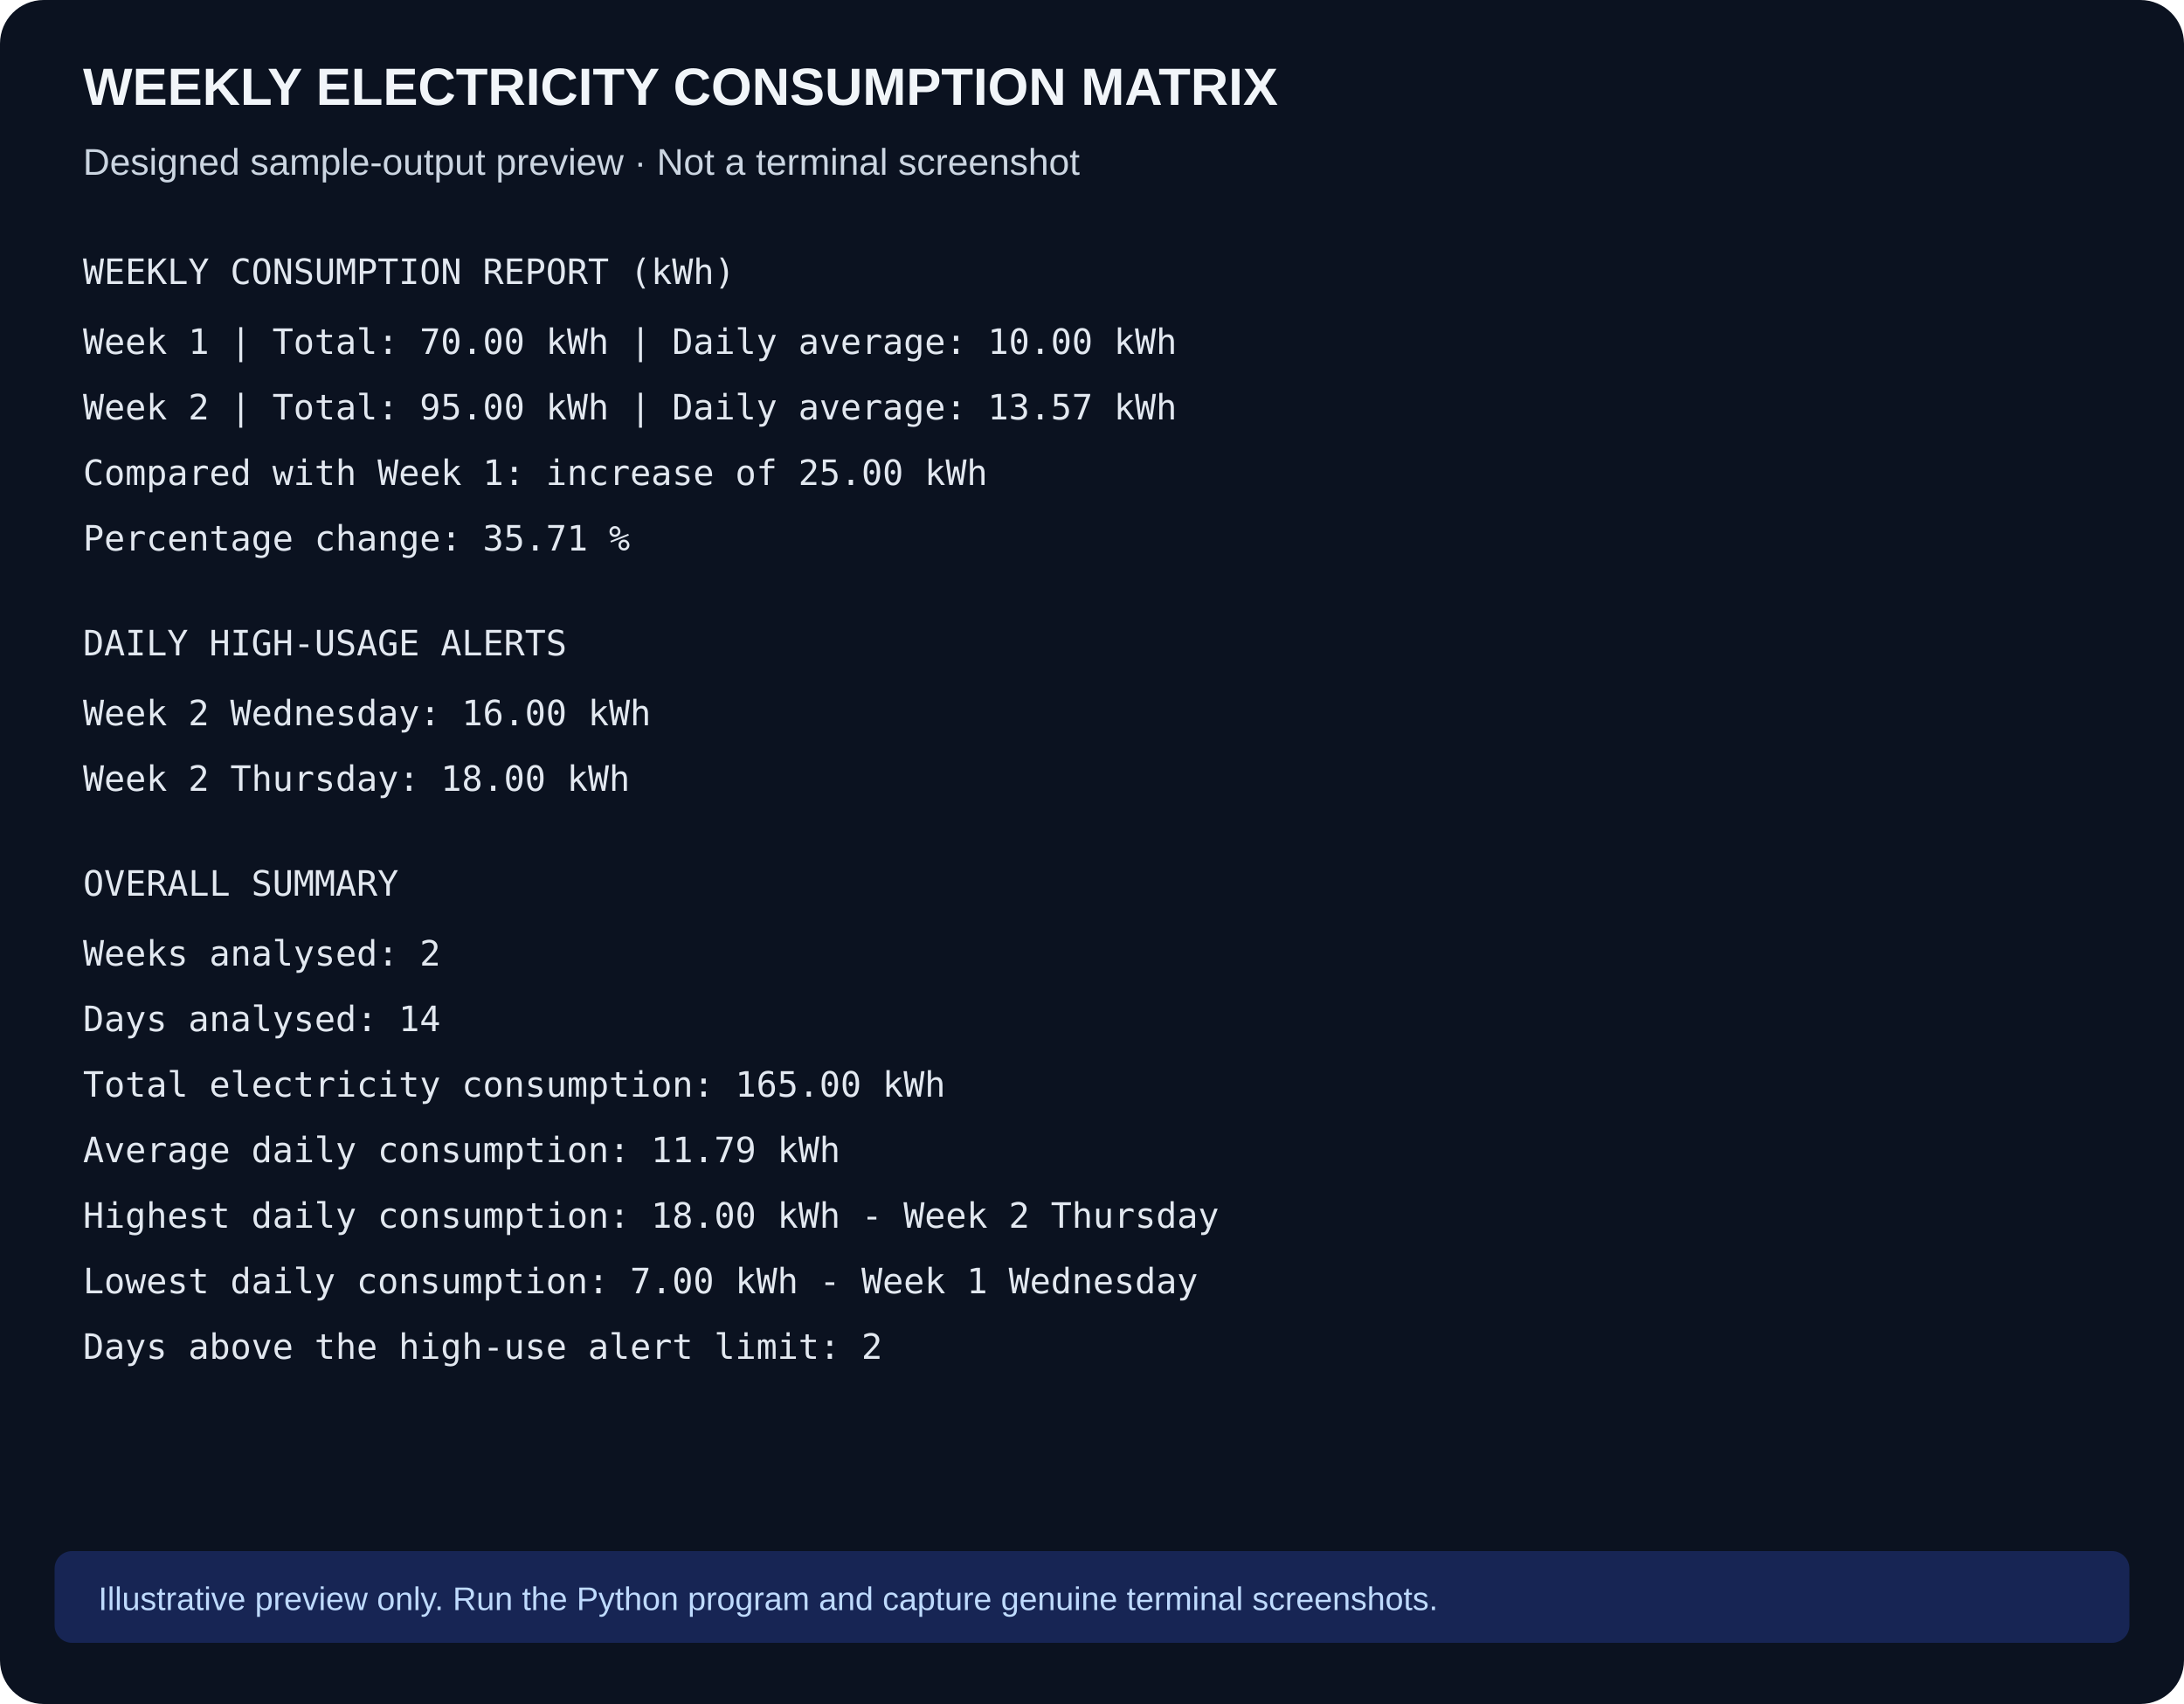
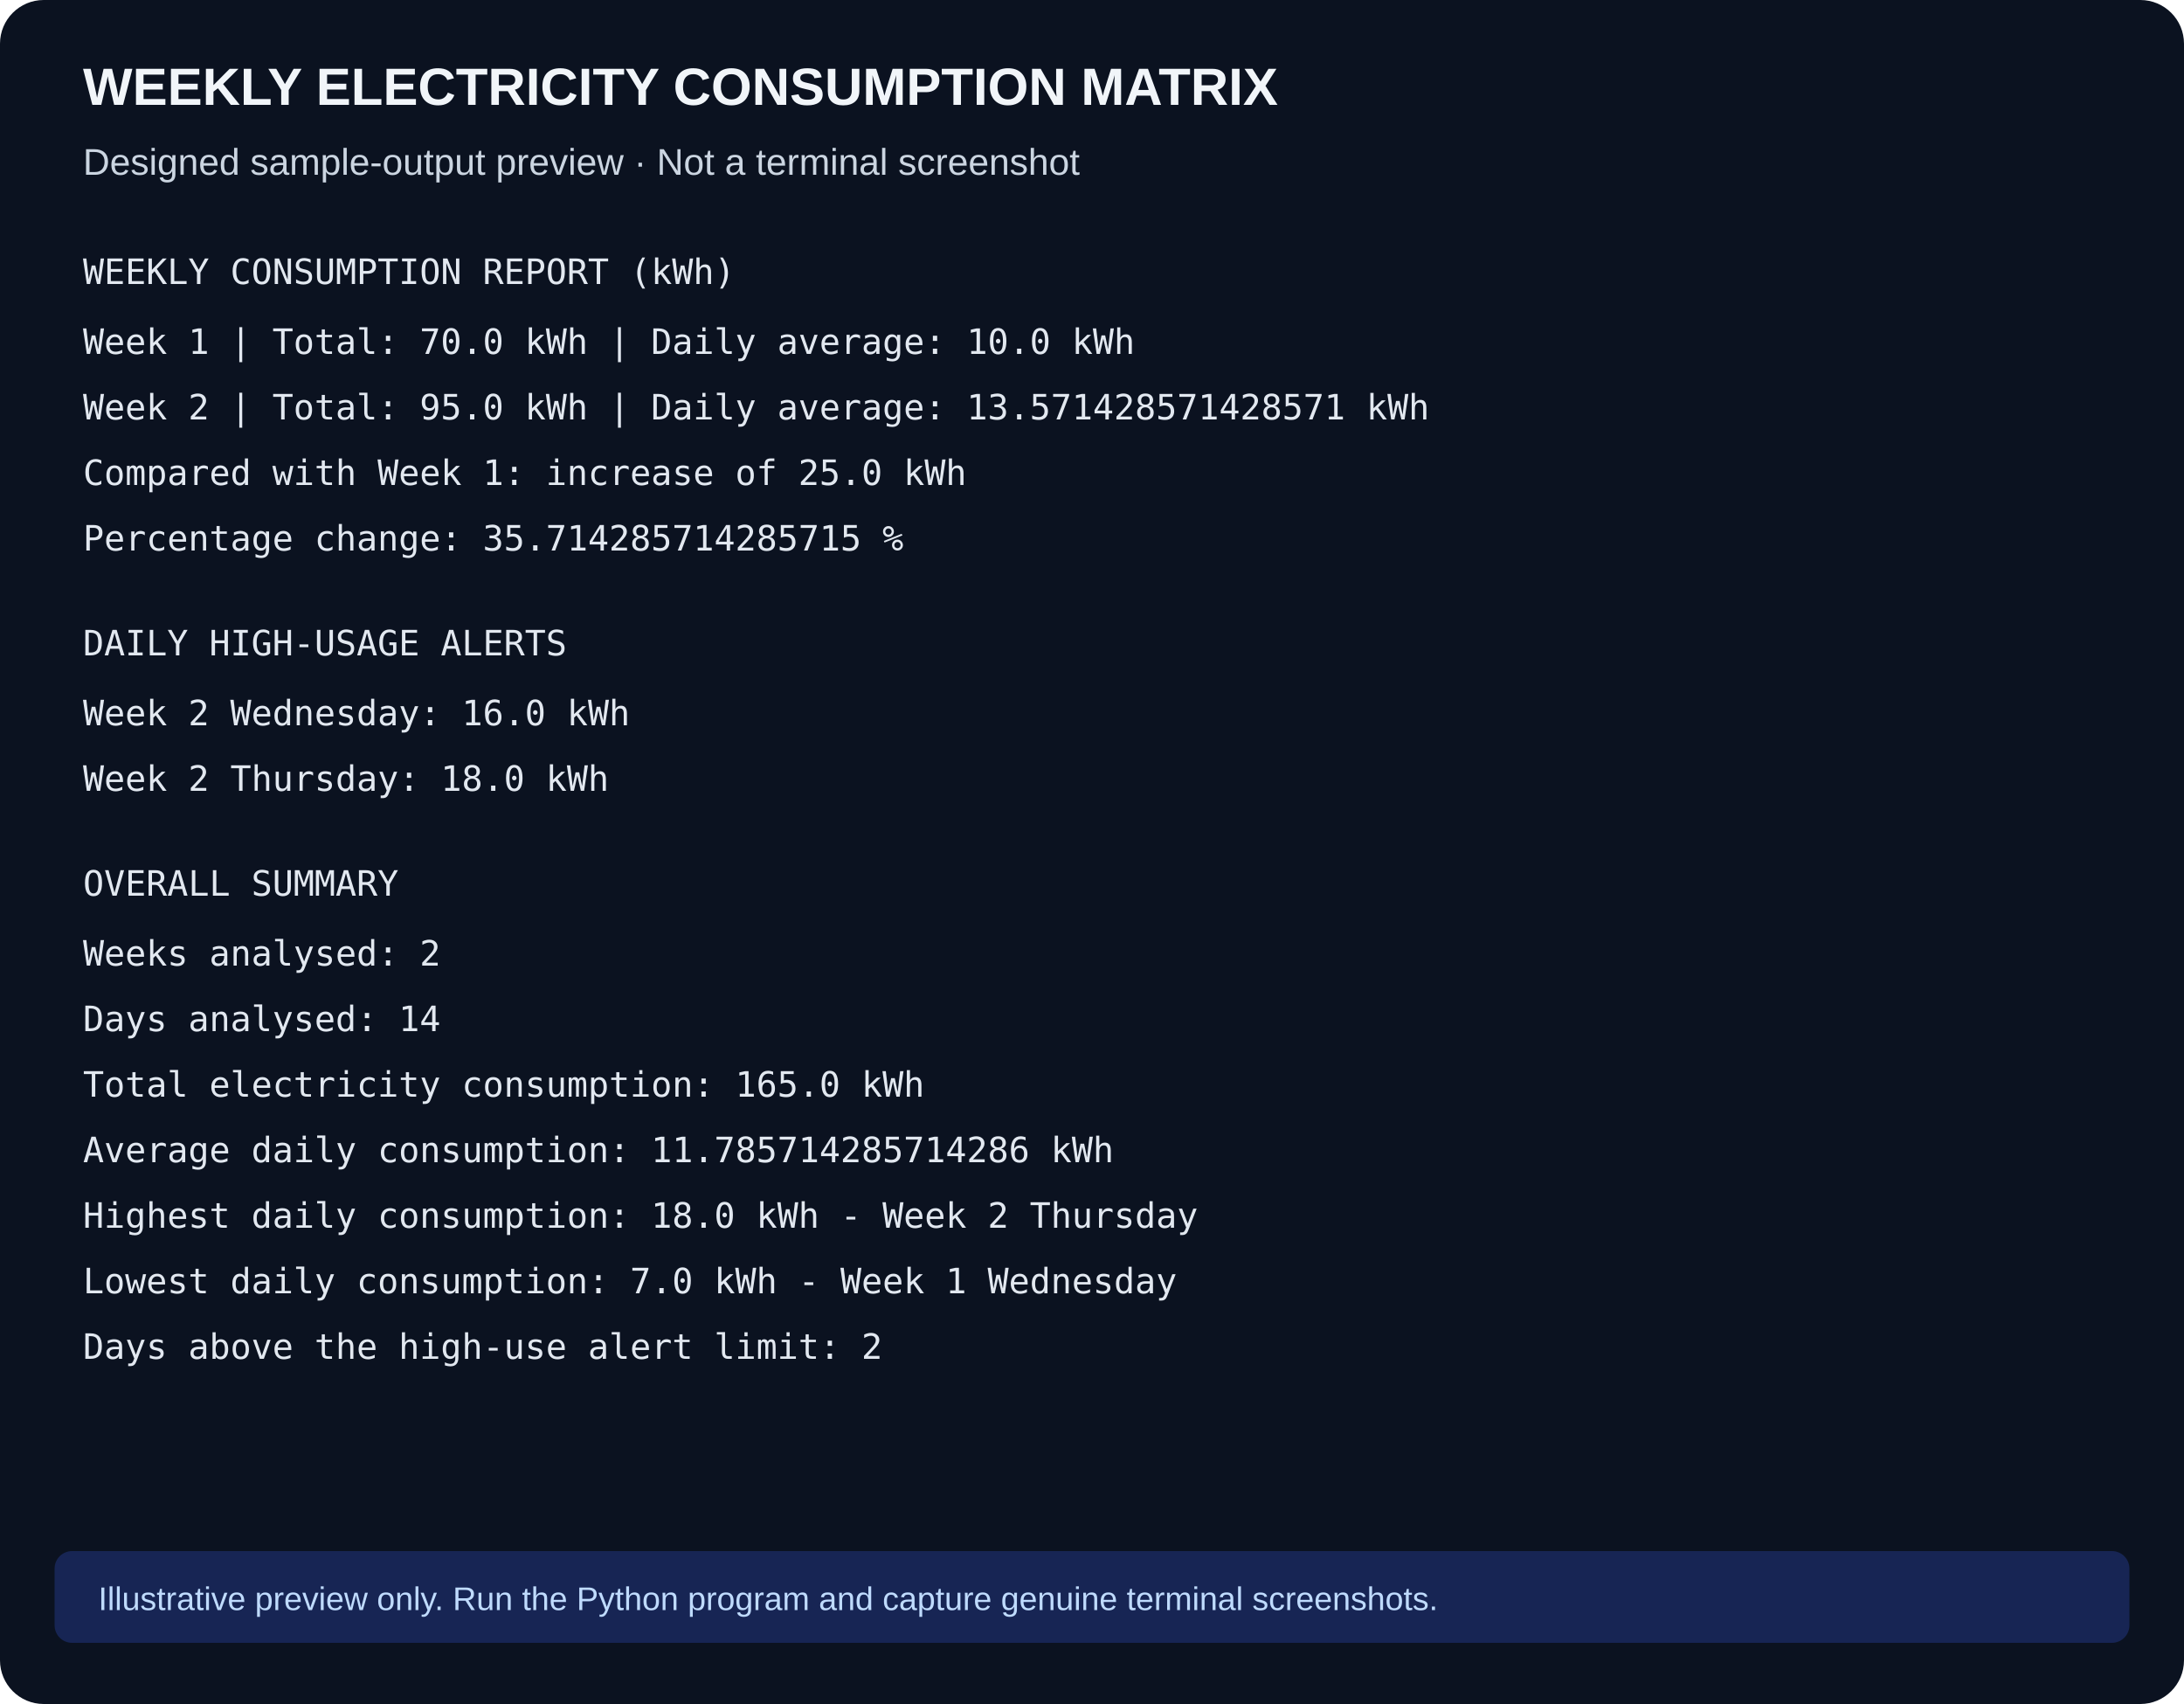
<svg xmlns="http://www.w3.org/2000/svg" width="1000" height="780" viewBox="0 0 1000 780">
  <rect width="1000" height="780" rx="20" fill="#0b1220" />
  <text x="38" y="48" font-family="Arial" font-size="24" font-weight="bold" fill="#f1f5f9">WEEKLY ELECTRICITY CONSUMPTION MATRIX</text>
  <text x="38" y="80" font-family="Arial" font-size="17" fill="#cbd5e1">Designed sample-output preview · Not a terminal screenshot</text>
  <g font-family="Consolas,monospace" font-size="16" fill="#e2e8f0">
    <text x="38" y="130">WEEKLY CONSUMPTION REPORT (kWh)</text>
-     <text x="38" y="162">Week 1 | Total: 70.00 kWh | Daily average: 10.00 kWh</text>
-     <text x="38" y="192">Week 2 | Total: 95.00 kWh | Daily average: 13.57 kWh</text>
-     <text x="38" y="222">  Compared with Week 1: increase of 25.00 kWh</text>
-     <text x="38" y="252">  Percentage change: 35.71 %</text>
+     <text x="38" y="162">Week 1 | Total: 70.0 kWh | Daily average: 10.0 kWh</text>
+     <text x="38" y="192">Week 2 | Total: 95.0 kWh | Daily average: 13.571428571428571 kWh</text>
+     <text x="38" y="222">  Compared with Week 1: increase of 25.0 kWh</text>
+     <text x="38" y="252">  Percentage change: 35.714285714285715 %</text>
    <text x="38" y="300">DAILY HIGH-USAGE ALERTS</text>
-     <text x="38" y="332">Week 2 Wednesday: 16.00 kWh</text>
-     <text x="38" y="362">Week 2 Thursday: 18.00 kWh</text>
+     <text x="38" y="332">Week 2 Wednesday: 16.0 kWh</text>
+     <text x="38" y="362">Week 2 Thursday: 18.0 kWh</text>
    <text x="38" y="410">OVERALL SUMMARY</text>
    <text x="38" y="442">Weeks analysed: 2</text>
    <text x="38" y="472">Days analysed: 14</text>
-     <text x="38" y="502">Total electricity consumption: 165.00 kWh</text>
-     <text x="38" y="532">Average daily consumption: 11.79 kWh</text>
-     <text x="38" y="562">Highest daily consumption: 18.00 kWh - Week 2 Thursday</text>
-     <text x="38" y="592">Lowest daily consumption: 7.00 kWh - Week 1 Wednesday</text>
+     <text x="38" y="502">Total electricity consumption: 165.0 kWh</text>
+     <text x="38" y="532">Average daily consumption: 11.785714285714286 kWh</text>
+     <text x="38" y="562">Highest daily consumption: 18.0 kWh - Week 2 Thursday</text>
+     <text x="38" y="592">Lowest daily consumption: 7.0 kWh - Week 1 Wednesday</text>
    <text x="38" y="622">Days above the high-use alert limit: 2</text>
  </g>
  <rect x="25" y="710" width="950" height="42" rx="8" fill="#172554" />
  <text x="45" y="737" font-family="Arial" font-size="15" fill="#bfdbfe">Illustrative preview only. Run the Python program and capture genuine terminal screenshots.</text>
</svg>
